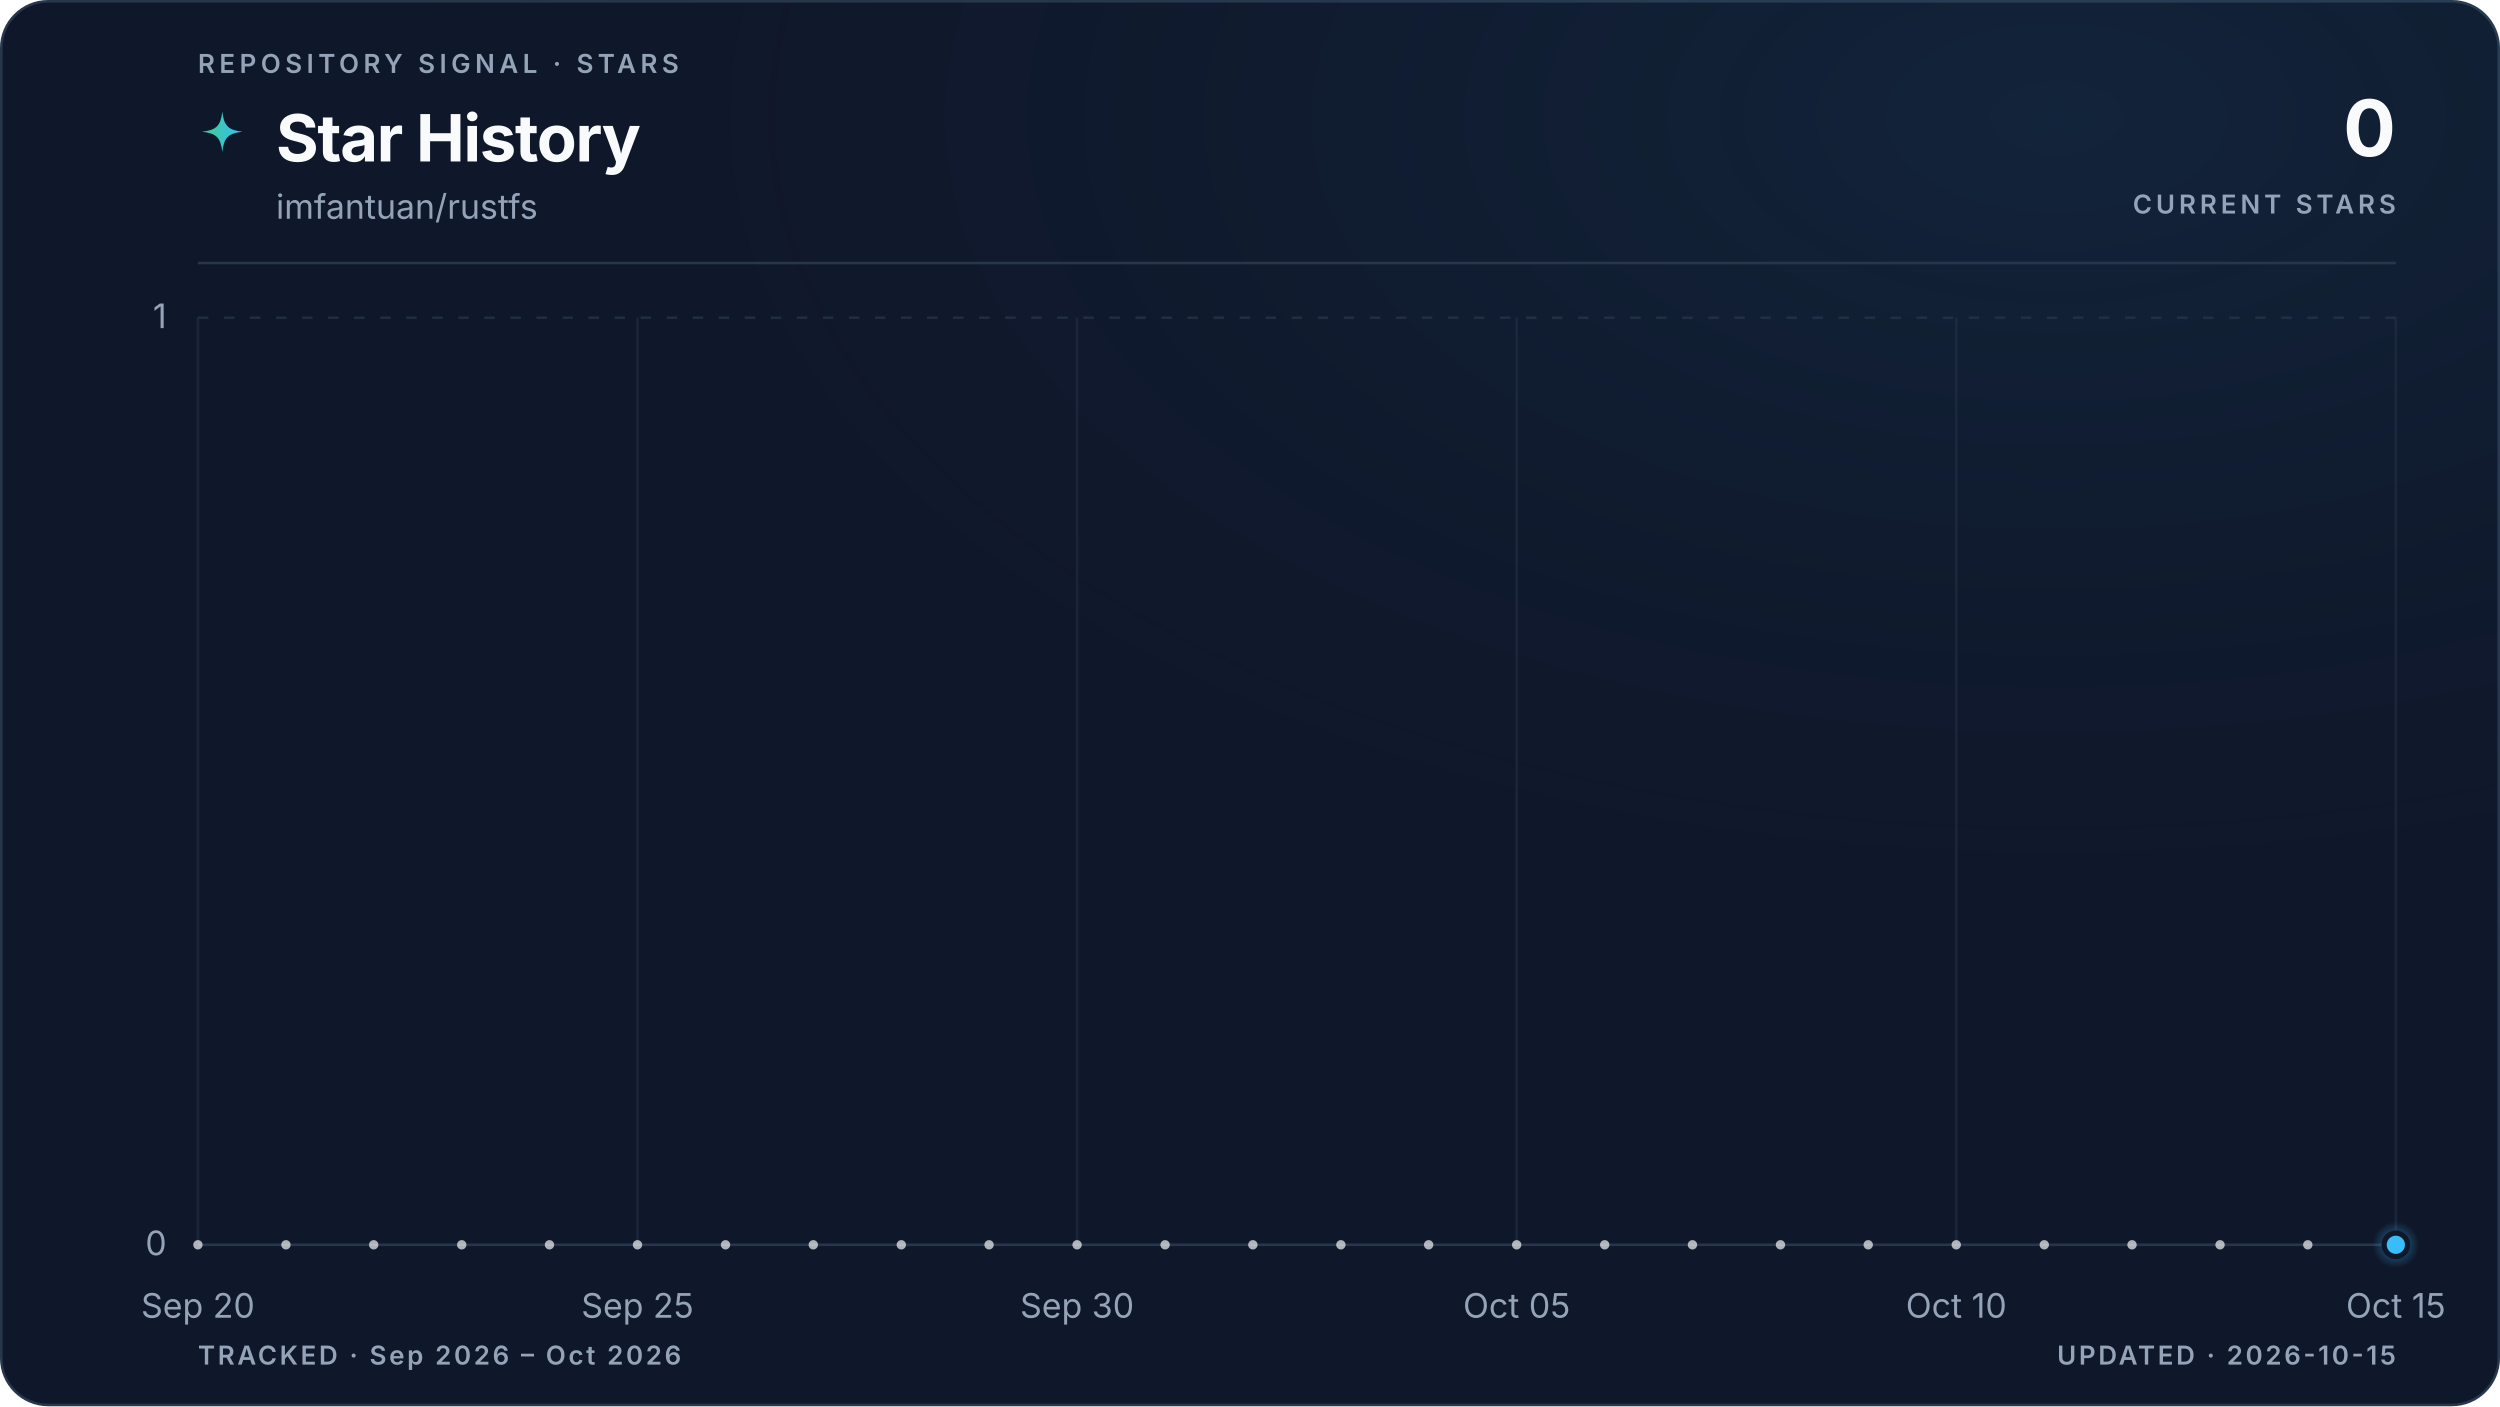
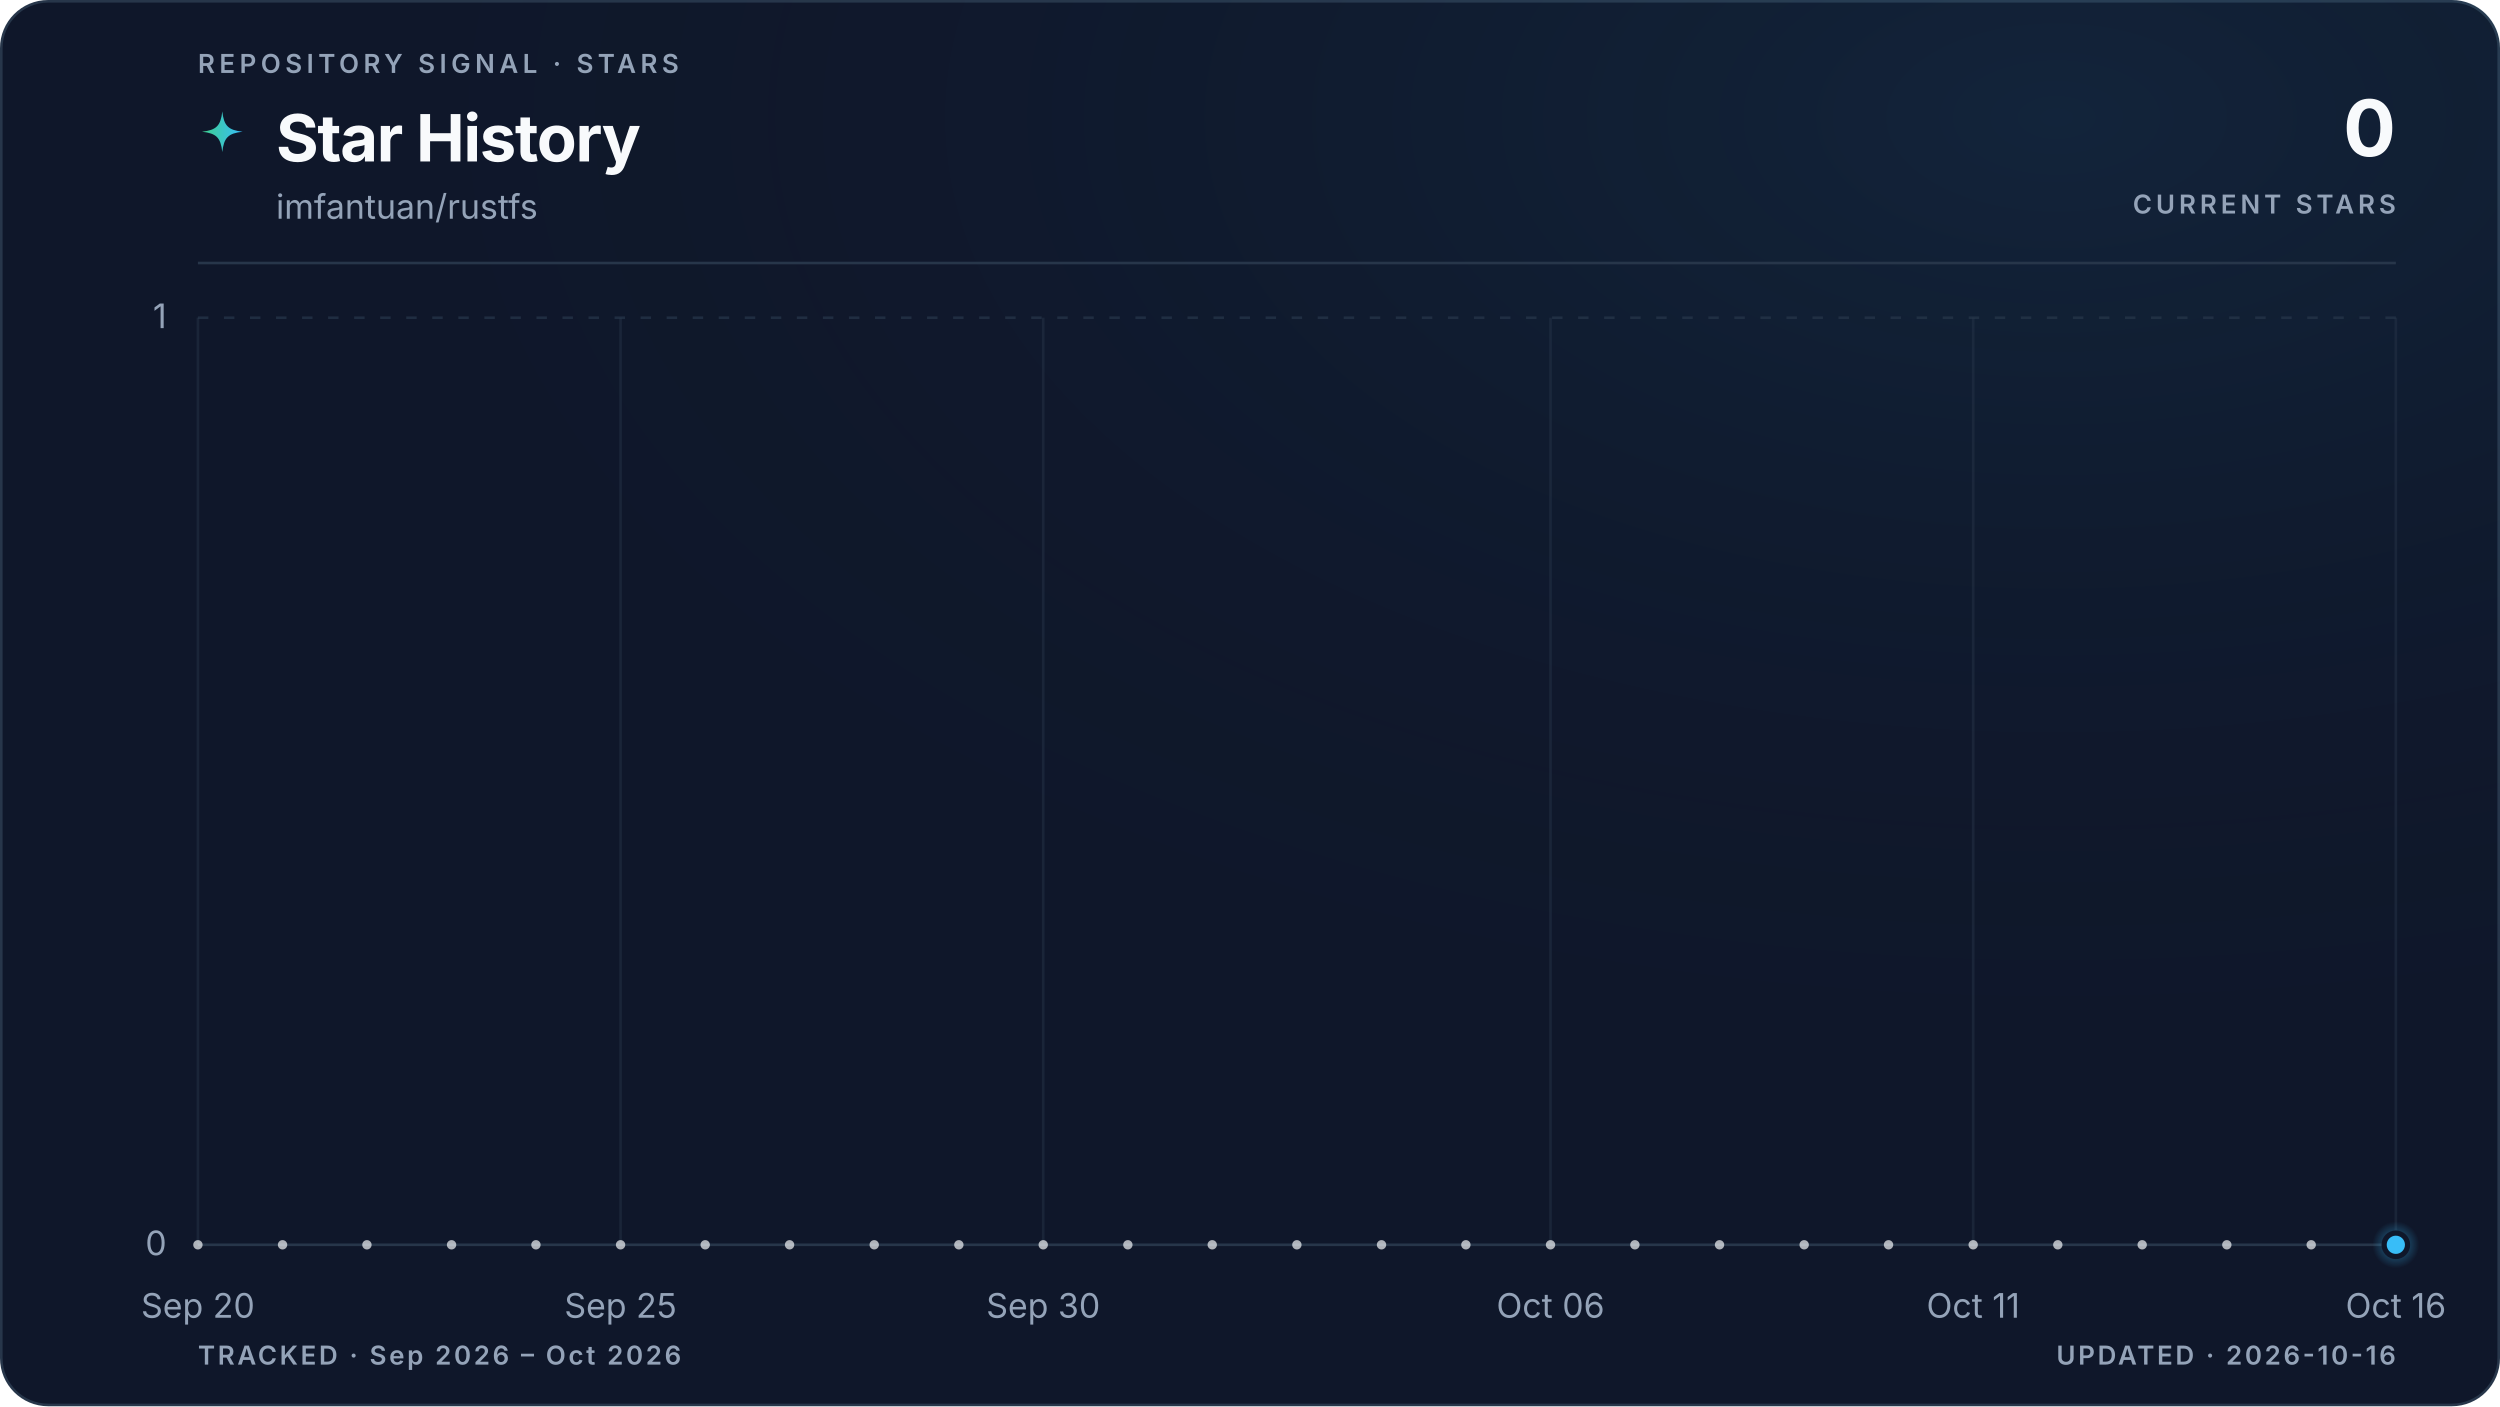
<svg xmlns="http://www.w3.org/2000/svg" viewBox="0 0 960 540" role="img" aria-labelledby="title description" data-style="gradient" data-variant="glow" data-layout="editorial" data-animated="true">
  <defs>
    <linearGradient id="trend" x1="0" y1="0" x2="1" y2="0">
      <stop offset="0%" stop-color="#3ecf8e" />
      <stop offset="100%" stop-color="#38bdf8" />
    </linearGradient>
    <linearGradient id="area" x1="0" y1="0" x2="0" y2="1">
      <stop offset="0%" stop-color="#3ecf8e" stop-opacity="0.22" />
      <stop offset="55%" stop-color="#38bdf8" stop-opacity="0.06" />
      <stop offset="100%" stop-color="#38bdf8" stop-opacity="0" />
    </linearGradient>
    <radialGradient id="marker-halo" cx="50%" cy="50%" r="50%">
      <stop offset="0%" stop-color="#38bdf8" stop-opacity="0.55" />
      <stop offset="100%" stop-color="#38bdf8" stop-opacity="0" />
    </radialGradient>
    <radialGradient id="surface-glow" cx="82%" cy="8%" r="70%">
      <stop offset="0%" stop-color="#38bdf8" stop-opacity="0.08" />
      <stop offset="100%" stop-color="#0f172a" stop-opacity="0" />
    </radialGradient>
    <filter id="trend-glow" x="-20%" y="-20%" width="140%" height="140%">
      <feGaussianBlur stdDeviation="5" />
    </filter>
  </defs>
  <style>
.trend-enter{transform-box:fill-box;transform-origin:center;animation:trend-enter 520ms cubic-bezier(0.16,1,0.3,1)}
.marker-enter{transform-box:fill-box;transform-origin:center;animation:marker-enter 320ms cubic-bezier(0.16,1,0.3,1) 200ms both}
.marker-pulse{transform-box:fill-box;transform-origin:center;animation:marker-pulse 2.6s ease-out infinite}
@keyframes trend-enter{from{opacity:.35;transform:translateY(10px)}to{opacity:1;transform:translateY(0)}}
@keyframes marker-enter{from{opacity:0;transform:scale(.4)}to{opacity:1;transform:scale(1)}}
@keyframes marker-pulse{0%{opacity:.5;transform:scale(.7)}70%,100%{opacity:0;transform:scale(2.1)}}
@media (prefers-reduced-motion:reduce){.trend-enter,.marker-enter,.marker-pulse{animation:none!important}}
@media (prefers-reduced-motion:reduce){.marker-pulse{opacity:0}}
</style>
  <rect x="0.5" y="0.5" width="959" height="539" fill="#0f172a" stroke="#27364a" stroke-width="1" rx="18" />
  <rect width="960" height="540" fill="url(#surface-glow)" rx="18" />
  <text x="76" y="28" fill="#94a3b8" font-family="ui-sans-serif, system-ui, -apple-system, BlinkMacSystemFont, 'Segoe UI', sans-serif" font-size="10" font-weight="600" letter-spacing="1.7">REPOSITORY SIGNAL · STARS</text>
  <path d="M12 1c.8 7.1 2.9 9.2 10 10-7.1.8-9.2 2.9-10 10-.8-7.1-2.9-9.2-10-10 7.1-.8 9.2-2.9 10-10Z" transform="translate(76 42) scale(.78)" fill="url(#trend)" aria-hidden="true" />
  <text x="106" y="62" fill="#f8fafc" font-family="ui-sans-serif, system-ui, -apple-system, BlinkMacSystemFont, 'Segoe UI', sans-serif" font-size="25" font-weight="700" letter-spacing="-0.5">Star History</text>
  <text x="106" y="84" fill="#94a3b8" font-family="ui-sans-serif, system-ui, -apple-system, BlinkMacSystemFont, 'Segoe UI', sans-serif" font-size="13">imfantuan/rustfs</text>
  <text x="920" y="60" fill="#f8fafc" font-family="ui-sans-serif, system-ui, -apple-system, BlinkMacSystemFont, 'Segoe UI', sans-serif" font-size="30" font-weight="700" letter-spacing="-0.6" text-anchor="end">0</text>
  <text x="920" y="82" fill="#94a3b8" font-family="ui-sans-serif, system-ui, -apple-system, BlinkMacSystemFont, 'Segoe UI', sans-serif" font-size="10" font-weight="600" letter-spacing="1.5" text-anchor="end">CURRENT STARS</text>
  <line x1="76" y1="101" x2="920" y2="101" stroke="#27364a" stroke-width="1" />
  <line x1="76" y1="478.0" x2="920" y2="478.0" stroke="#27364a" stroke-width="1" stroke-dasharray="0" opacity="1" />
  <text x="64" y="482.0" fill="#94a3b8" font-family="ui-sans-serif, system-ui, -apple-system, BlinkMacSystemFont, 'Segoe UI', sans-serif" font-size="13" text-anchor="end">0</text>
  <line x1="76" y1="122.0" x2="920" y2="122.0" stroke="#27364a" stroke-width="1" stroke-dasharray="4 6" opacity="0.7" />
  <text x="64" y="126.0" fill="#94a3b8" font-family="ui-sans-serif, system-ui, -apple-system, BlinkMacSystemFont, 'Segoe UI', sans-serif" font-size="13" text-anchor="end">1</text>
  <line x1="76.0" y1="122" x2="76.0" y2="478" stroke="#27364a" stroke-width="1" opacity="0.45" />
  <text x="76.0" y="506" fill="#94a3b8" font-family="ui-sans-serif, system-ui, -apple-system, BlinkMacSystemFont, 'Segoe UI', sans-serif" font-size="13" text-anchor="middle">Sep 20</text>
-   <line x1="244.8" y1="122" x2="244.8" y2="478" stroke="#27364a" stroke-width="1" opacity="0.45" />
-   <text x="244.8" y="506" fill="#94a3b8" font-family="ui-sans-serif, system-ui, -apple-system, BlinkMacSystemFont, 'Segoe UI', sans-serif" font-size="13" text-anchor="middle">Sep 25</text>
-   <line x1="413.6" y1="122" x2="413.6" y2="478" stroke="#27364a" stroke-width="1" opacity="0.45" />
-   <text x="413.6" y="506" fill="#94a3b8" font-family="ui-sans-serif, system-ui, -apple-system, BlinkMacSystemFont, 'Segoe UI', sans-serif" font-size="13" text-anchor="middle">Sep 30</text>
-   <line x1="582.4" y1="122" x2="582.4" y2="478" stroke="#27364a" stroke-width="1" opacity="0.45" />
-   <text x="582.4" y="506" fill="#94a3b8" font-family="ui-sans-serif, system-ui, -apple-system, BlinkMacSystemFont, 'Segoe UI', sans-serif" font-size="13" text-anchor="middle">Oct 05</text>
-   <line x1="751.2" y1="122" x2="751.2" y2="478" stroke="#27364a" stroke-width="1" opacity="0.45" />
-   <text x="751.2" y="506" fill="#94a3b8" font-family="ui-sans-serif, system-ui, -apple-system, BlinkMacSystemFont, 'Segoe UI', sans-serif" font-size="13" text-anchor="middle">Oct 10</text>
+   <line x1="238.3" y1="122" x2="238.3" y2="478" stroke="#27364a" stroke-width="1" opacity="0.45" />
+   <text x="238.3" y="506" fill="#94a3b8" font-family="ui-sans-serif, system-ui, -apple-system, BlinkMacSystemFont, 'Segoe UI', sans-serif" font-size="13" text-anchor="middle">Sep 25</text>
+   <line x1="400.6" y1="122" x2="400.6" y2="478" stroke="#27364a" stroke-width="1" opacity="0.45" />
+   <text x="400.6" y="506" fill="#94a3b8" font-family="ui-sans-serif, system-ui, -apple-system, BlinkMacSystemFont, 'Segoe UI', sans-serif" font-size="13" text-anchor="middle">Sep 30</text>
+   <line x1="595.4" y1="122" x2="595.4" y2="478" stroke="#27364a" stroke-width="1" opacity="0.45" />
+   <text x="595.4" y="506" fill="#94a3b8" font-family="ui-sans-serif, system-ui, -apple-system, BlinkMacSystemFont, 'Segoe UI', sans-serif" font-size="13" text-anchor="middle">Oct 06</text>
+   <line x1="757.7" y1="122" x2="757.7" y2="478" stroke="#27364a" stroke-width="1" opacity="0.45" />
+   <text x="757.7" y="506" fill="#94a3b8" font-family="ui-sans-serif, system-ui, -apple-system, BlinkMacSystemFont, 'Segoe UI', sans-serif" font-size="13" text-anchor="middle">Oct 11</text>
  <line x1="920.0" y1="122" x2="920.0" y2="478" stroke="#27364a" stroke-width="1" opacity="0.45" />
-   <text x="920.0" y="506" fill="#94a3b8" font-family="ui-sans-serif, system-ui, -apple-system, BlinkMacSystemFont, 'Segoe UI', sans-serif" font-size="13" text-anchor="middle">Oct 15</text>
+   <text x="920.0" y="506" fill="#94a3b8" font-family="ui-sans-serif, system-ui, -apple-system, BlinkMacSystemFont, 'Segoe UI', sans-serif" font-size="13" text-anchor="middle">Oct 16</text>
  <g class="trend-enter">
-     <path d="M 76.0 478.0 C 87.3 478.0, 98.5 478.0, 109.8 478.0 C 121.0 478.0, 132.3 478.0, 143.5 478.0 C 154.8 478.0, 166.0 478.0, 177.3 478.0 C 188.5 478.0, 199.8 478.0, 211.0 478.0 C 222.3 478.0, 233.5 478.0, 244.8 478.0 C 256.1 478.0, 267.3 478.0, 278.6 478.0 C 289.8 478.0, 301.1 478.0, 312.3 478.0 C 323.6 478.0, 334.8 478.0, 346.1 478.0 C 357.3 478.0, 368.6 478.0, 379.8 478.0 C 391.1 478.0, 402.3 478.0, 413.6 478.0 C 424.9 478.0, 436.1 478.0, 447.4 478.0 C 458.6 478.0, 469.9 478.0, 481.1 478.0 C 492.4 478.0, 503.6 478.0, 514.9 478.0 C 526.1 478.0, 537.4 478.0, 548.6 478.0 C 559.9 478.0, 571.1 478.0, 582.4 478.0 C 593.7 478.0, 604.9 478.0, 616.2 478.0 C 627.4 478.0, 638.7 478.0, 649.9 478.0 C 661.2 478.0, 672.4 478.0, 683.7 478.0 C 694.9 478.0, 706.2 478.0, 717.4 478.0 C 728.7 478.0, 739.9 478.0, 751.2 478.0 C 762.5 478.0, 773.7 478.0, 785.0 478.0 C 796.2 478.0, 807.5 478.0, 818.7 478.0 C 830.0 478.0, 841.2 478.0, 852.5 478.0 C 863.7 478.0, 875.0 478.0, 886.2 478.0 C 897.5 478.0, 908.7 478.0, 920.0 478.0 L 920.0 478.0 L 76.0 478.0 Z" fill="url(#area)" />
-     <path d="M 76.0 478.0 C 87.3 478.0, 98.5 478.0, 109.8 478.0 C 121.0 478.0, 132.3 478.0, 143.5 478.0 C 154.8 478.0, 166.0 478.0, 177.3 478.0 C 188.5 478.0, 199.8 478.0, 211.0 478.0 C 222.3 478.0, 233.5 478.0, 244.8 478.0 C 256.1 478.0, 267.3 478.0, 278.6 478.0 C 289.8 478.0, 301.1 478.0, 312.3 478.0 C 323.6 478.0, 334.8 478.0, 346.1 478.0 C 357.3 478.0, 368.6 478.0, 379.8 478.0 C 391.1 478.0, 402.3 478.0, 413.6 478.0 C 424.9 478.0, 436.1 478.0, 447.4 478.0 C 458.6 478.0, 469.9 478.0, 481.1 478.0 C 492.4 478.0, 503.6 478.0, 514.9 478.0 C 526.1 478.0, 537.4 478.0, 548.6 478.0 C 559.9 478.0, 571.1 478.0, 582.4 478.0 C 593.7 478.0, 604.9 478.0, 616.2 478.0 C 627.4 478.0, 638.7 478.0, 649.9 478.0 C 661.2 478.0, 672.4 478.0, 683.7 478.0 C 694.9 478.0, 706.2 478.0, 717.4 478.0 C 728.7 478.0, 739.9 478.0, 751.2 478.0 C 762.5 478.0, 773.7 478.0, 785.0 478.0 C 796.2 478.0, 807.5 478.0, 818.7 478.0 C 830.0 478.0, 841.2 478.0, 852.5 478.0 C 863.7 478.0, 875.0 478.0, 886.2 478.0 C 897.5 478.0, 908.7 478.0, 920.0 478.0" fill="none" stroke="url(#trend)" stroke-width="10" stroke-linecap="round" stroke-linejoin="round" opacity="0.10" filter="url(#trend-glow)" />
-     <path d="M 76.0 478.0 C 87.3 478.0, 98.5 478.0, 109.8 478.0 C 121.0 478.0, 132.3 478.0, 143.5 478.0 C 154.8 478.0, 166.0 478.0, 177.3 478.0 C 188.5 478.0, 199.8 478.0, 211.0 478.0 C 222.3 478.0, 233.5 478.0, 244.8 478.0 C 256.1 478.0, 267.3 478.0, 278.6 478.0 C 289.8 478.0, 301.1 478.0, 312.3 478.0 C 323.6 478.0, 334.8 478.0, 346.1 478.0 C 357.3 478.0, 368.6 478.0, 379.8 478.0 C 391.1 478.0, 402.3 478.0, 413.6 478.0 C 424.9 478.0, 436.1 478.0, 447.4 478.0 C 458.6 478.0, 469.9 478.0, 481.1 478.0 C 492.4 478.0, 503.6 478.0, 514.9 478.0 C 526.1 478.0, 537.4 478.0, 548.6 478.0 C 559.9 478.0, 571.1 478.0, 582.4 478.0 C 593.7 478.0, 604.9 478.0, 616.2 478.0 C 627.4 478.0, 638.7 478.0, 649.9 478.0 C 661.2 478.0, 672.4 478.0, 683.7 478.0 C 694.9 478.0, 706.2 478.0, 717.4 478.0 C 728.7 478.0, 739.9 478.0, 751.2 478.0 C 762.5 478.0, 773.7 478.0, 785.0 478.0 C 796.2 478.0, 807.5 478.0, 818.7 478.0 C 830.0 478.0, 841.2 478.0, 852.5 478.0 C 863.7 478.0, 875.0 478.0, 886.2 478.0 C 897.5 478.0, 908.7 478.0, 920.0 478.0" fill="none" stroke="url(#trend)" stroke-width="3" stroke-linecap="round" stroke-linejoin="round" />
-     <g data-point-count="25" fill="#f8fafc" opacity="0.68">
+     <path d="M 76.0 478.0 C 86.8 478.0, 97.6 478.0, 108.5 478.0 C 119.3 478.0, 130.1 478.0, 140.9 478.0 C 151.7 478.0, 162.6 478.0, 173.4 478.0 C 184.2 478.0, 195.0 478.0, 205.8 478.0 C 216.7 478.0, 227.5 478.0, 238.3 478.0 C 249.1 478.0, 259.9 478.0, 270.8 478.0 C 281.6 478.0, 292.4 478.0, 303.2 478.0 C 314.1 478.0, 324.9 478.0, 335.7 478.0 C 346.5 478.0, 357.3 478.0, 368.2 478.0 C 379.0 478.0, 389.8 478.0, 400.6 478.0 C 411.4 478.0, 422.3 478.0, 433.1 478.0 C 443.9 478.0, 454.7 478.0, 465.5 478.0 C 476.4 478.0, 487.2 478.0, 498.0 478.0 C 508.8 478.0, 519.6 478.0, 530.5 478.0 C 541.3 478.0, 552.1 478.0, 562.9 478.0 C 573.7 478.0, 584.6 478.0, 595.4 478.0 C 606.2 478.0, 617.0 478.0, 627.8 478.0 C 638.7 478.0, 649.5 478.0, 660.3 478.0 C 671.1 478.0, 681.9 478.0, 692.8 478.0 C 703.6 478.0, 714.4 478.0, 725.2 478.0 C 736.1 478.0, 746.9 478.0, 757.7 478.0 C 768.5 478.0, 779.3 478.0, 790.2 478.0 C 801.0 478.0, 811.8 478.0, 822.6 478.0 C 833.4 478.0, 844.3 478.0, 855.1 478.0 C 865.9 478.0, 876.7 478.0, 887.5 478.0 C 898.4 478.0, 909.2 478.0, 920.0 478.0 L 920.0 478.0 L 76.0 478.0 Z" fill="url(#area)" />
+     <path d="M 76.0 478.0 C 86.8 478.0, 97.6 478.0, 108.5 478.0 C 119.3 478.0, 130.1 478.0, 140.9 478.0 C 151.7 478.0, 162.6 478.0, 173.4 478.0 C 184.2 478.0, 195.0 478.0, 205.8 478.0 C 216.7 478.0, 227.5 478.0, 238.3 478.0 C 249.1 478.0, 259.9 478.0, 270.8 478.0 C 281.6 478.0, 292.4 478.0, 303.2 478.0 C 314.1 478.0, 324.9 478.0, 335.7 478.0 C 346.5 478.0, 357.3 478.0, 368.2 478.0 C 379.0 478.0, 389.8 478.0, 400.6 478.0 C 411.4 478.0, 422.3 478.0, 433.1 478.0 C 443.9 478.0, 454.7 478.0, 465.5 478.0 C 476.4 478.0, 487.2 478.0, 498.0 478.0 C 508.8 478.0, 519.6 478.0, 530.5 478.0 C 541.3 478.0, 552.1 478.0, 562.9 478.0 C 573.7 478.0, 584.6 478.0, 595.4 478.0 C 606.2 478.0, 617.0 478.0, 627.8 478.0 C 638.7 478.0, 649.5 478.0, 660.3 478.0 C 671.1 478.0, 681.9 478.0, 692.8 478.0 C 703.6 478.0, 714.4 478.0, 725.2 478.0 C 736.1 478.0, 746.9 478.0, 757.7 478.0 C 768.5 478.0, 779.3 478.0, 790.2 478.0 C 801.0 478.0, 811.8 478.0, 822.6 478.0 C 833.4 478.0, 844.3 478.0, 855.1 478.0 C 865.9 478.0, 876.7 478.0, 887.5 478.0 C 898.4 478.0, 909.2 478.0, 920.0 478.0" fill="none" stroke="url(#trend)" stroke-width="10" stroke-linecap="round" stroke-linejoin="round" opacity="0.10" filter="url(#trend-glow)" />
+     <path d="M 76.0 478.0 C 86.8 478.0, 97.6 478.0, 108.5 478.0 C 119.3 478.0, 130.1 478.0, 140.9 478.0 C 151.7 478.0, 162.6 478.0, 173.4 478.0 C 184.2 478.0, 195.0 478.0, 205.8 478.0 C 216.7 478.0, 227.5 478.0, 238.3 478.0 C 249.1 478.0, 259.9 478.0, 270.8 478.0 C 281.6 478.0, 292.4 478.0, 303.2 478.0 C 314.1 478.0, 324.9 478.0, 335.7 478.0 C 346.5 478.0, 357.3 478.0, 368.2 478.0 C 379.0 478.0, 389.8 478.0, 400.6 478.0 C 411.4 478.0, 422.3 478.0, 433.1 478.0 C 443.9 478.0, 454.7 478.0, 465.5 478.0 C 476.4 478.0, 487.2 478.0, 498.0 478.0 C 508.8 478.0, 519.6 478.0, 530.5 478.0 C 541.3 478.0, 552.1 478.0, 562.9 478.0 C 573.7 478.0, 584.6 478.0, 595.4 478.0 C 606.2 478.0, 617.0 478.0, 627.8 478.0 C 638.7 478.0, 649.5 478.0, 660.3 478.0 C 671.1 478.0, 681.9 478.0, 692.8 478.0 C 703.6 478.0, 714.4 478.0, 725.2 478.0 C 736.1 478.0, 746.9 478.0, 757.7 478.0 C 768.5 478.0, 779.3 478.0, 790.2 478.0 C 801.0 478.0, 811.8 478.0, 822.6 478.0 C 833.4 478.0, 844.3 478.0, 855.1 478.0 C 865.9 478.0, 876.7 478.0, 887.5 478.0 C 898.4 478.0, 909.2 478.0, 920.0 478.0" fill="none" stroke="url(#trend)" stroke-width="3" stroke-linecap="round" stroke-linejoin="round" />
+     <g data-point-count="26" fill="#f8fafc" opacity="0.68">
      <circle cx="76.0" cy="478.0" r="1.8" />
-       <circle cx="109.8" cy="478.0" r="1.8" />
-       <circle cx="143.5" cy="478.0" r="1.8" />
-       <circle cx="177.3" cy="478.0" r="1.8" />
-       <circle cx="211.0" cy="478.0" r="1.8" />
-       <circle cx="244.8" cy="478.0" r="1.8" />
-       <circle cx="278.6" cy="478.0" r="1.8" />
-       <circle cx="312.3" cy="478.0" r="1.8" />
-       <circle cx="346.1" cy="478.0" r="1.8" />
-       <circle cx="379.8" cy="478.0" r="1.8" />
-       <circle cx="413.6" cy="478.0" r="1.8" />
-       <circle cx="447.4" cy="478.0" r="1.8" />
-       <circle cx="481.1" cy="478.0" r="1.8" />
-       <circle cx="514.9" cy="478.0" r="1.8" />
-       <circle cx="548.6" cy="478.0" r="1.8" />
-       <circle cx="582.4" cy="478.0" r="1.8" />
-       <circle cx="616.2" cy="478.0" r="1.8" />
-       <circle cx="649.9" cy="478.0" r="1.8" />
-       <circle cx="683.7" cy="478.0" r="1.8" />
-       <circle cx="717.4" cy="478.0" r="1.8" />
-       <circle cx="751.2" cy="478.0" r="1.8" />
-       <circle cx="785.0" cy="478.0" r="1.8" />
-       <circle cx="818.7" cy="478.0" r="1.8" />
-       <circle cx="852.5" cy="478.0" r="1.8" />
-       <circle cx="886.2" cy="478.0" r="1.8" />
+       <circle cx="108.5" cy="478.0" r="1.8" />
+       <circle cx="140.9" cy="478.0" r="1.8" />
+       <circle cx="173.4" cy="478.0" r="1.8" />
+       <circle cx="205.8" cy="478.0" r="1.8" />
+       <circle cx="238.3" cy="478.0" r="1.8" />
+       <circle cx="270.8" cy="478.0" r="1.8" />
+       <circle cx="303.2" cy="478.0" r="1.8" />
+       <circle cx="335.7" cy="478.0" r="1.8" />
+       <circle cx="368.2" cy="478.0" r="1.8" />
+       <circle cx="400.6" cy="478.0" r="1.8" />
+       <circle cx="433.1" cy="478.0" r="1.8" />
+       <circle cx="465.5" cy="478.0" r="1.8" />
+       <circle cx="498.0" cy="478.0" r="1.8" />
+       <circle cx="530.5" cy="478.0" r="1.8" />
+       <circle cx="562.9" cy="478.0" r="1.8" />
+       <circle cx="595.4" cy="478.0" r="1.8" />
+       <circle cx="627.8" cy="478.0" r="1.8" />
+       <circle cx="660.3" cy="478.0" r="1.8" />
+       <circle cx="692.8" cy="478.0" r="1.8" />
+       <circle cx="725.2" cy="478.0" r="1.8" />
+       <circle cx="757.7" cy="478.0" r="1.8" />
+       <circle cx="790.2" cy="478.0" r="1.8" />
+       <circle cx="822.6" cy="478.0" r="1.8" />
+       <circle cx="855.1" cy="478.0" r="1.8" />
+       <circle cx="887.5" cy="478.0" r="1.8" />
    </g>
  </g>
  <g class="marker-enter">
    <circle class="marker-pulse" cx="920.0" cy="478.0" r="9" fill="url(#marker-halo)" />
    <circle cx="920.0" cy="478.0" r="4.5" fill="#38bdf8" stroke="#0f172a" stroke-width="2" />
  </g>
  <text x="76" y="524" fill="#94a3b8" font-family="ui-sans-serif, system-ui, -apple-system, BlinkMacSystemFont, 'Segoe UI', sans-serif" font-size="10" font-weight="600" letter-spacing="1">TRACKED · Sep 2026 – Oct 2026</text>
-   <text x="920" y="524" fill="#94a3b8" font-family="ui-sans-serif, system-ui, -apple-system, BlinkMacSystemFont, 'Segoe UI', sans-serif" font-size="10" font-weight="600" letter-spacing="1" text-anchor="end">UPDATED · 2026-10-15</text>
+   <text x="920" y="524" fill="#94a3b8" font-family="ui-sans-serif, system-ui, -apple-system, BlinkMacSystemFont, 'Segoe UI', sans-serif" font-size="10" font-weight="600" letter-spacing="1" text-anchor="end">UPDATED · 2026-10-16</text>
</svg>
